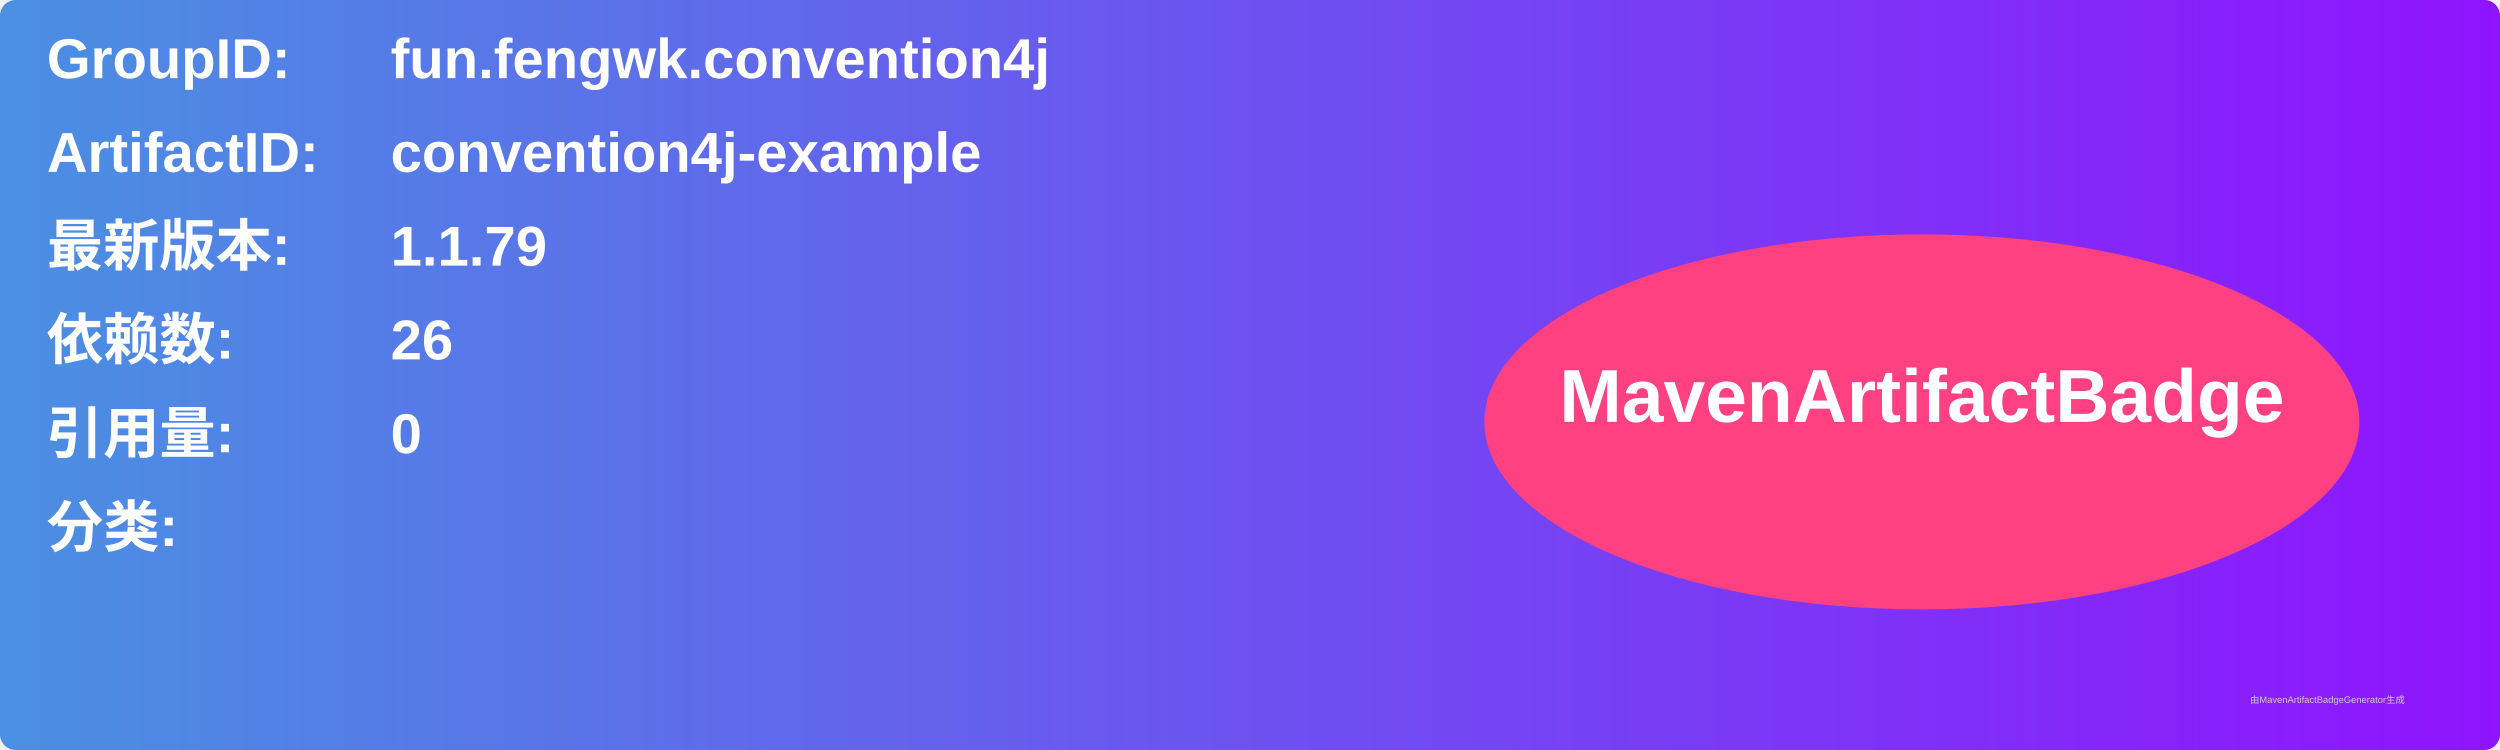
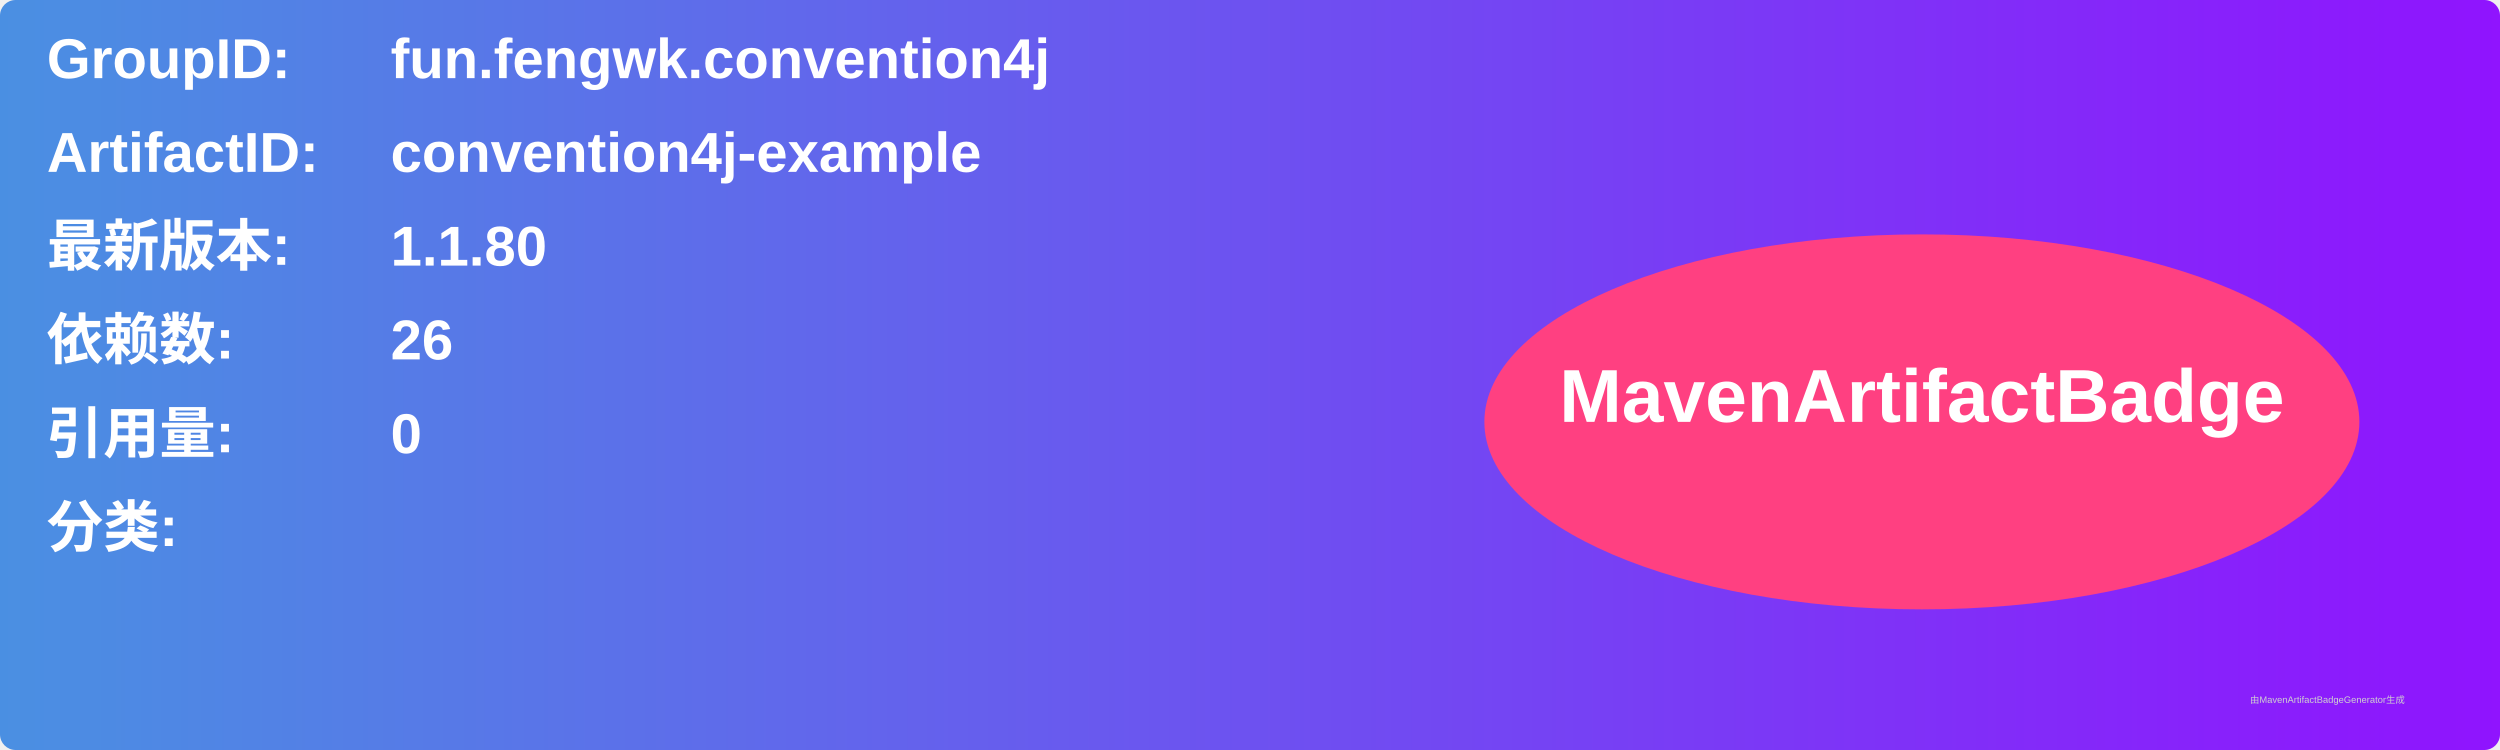
<svg xmlns="http://www.w3.org/2000/svg" width="800" height="240" viewBox="0 0 800 240">
  <linearGradient id="grad" x1="0%" y1="0%" x2="100%" y2="0%">
    <stop offset="0%" stop-color="#4a90e2" />
    <stop offset="100%" stop-color="#9013fe" />
  </linearGradient>
  <rect width="100%" height="100%" rx="5" ry="5" fill="url(#grad)" />
  <g transform="translate(15, 15)">
    <text x="0" y="10" font-family="Arial" font-size="18" fill="white" font-weight="bold" width="260">GroupID:</text>
    <text x="110" y="10" font-family="Arial" font-size="18" fill="white" font-weight="bold" width="460">fun.fengwk.convention4j</text>
    <text x="0" y="40" font-family="Arial" font-size="18" fill="white" font-weight="bold" width="260">ArtifactID:</text>
    <text x="110" y="40" font-family="Arial" font-size="18" fill="white" font-weight="bold" width="460">convention4j-example</text>
    <text x="0" y="70" font-family="Arial" font-size="18" fill="white" font-weight="bold">最新版本:</text>
    <text x="110" y="70" font-family="Arial" font-size="18" fill="white" font-weight="bold">
-       <tspan font-weight="bold">1.1.79</tspan>
+       <tspan font-weight="bold">1.1.80</tspan>
    </text>
    <text x="0" y="100" font-family="Arial" font-size="18" fill="white" font-weight="bold">依赖数: </text>
    <text x="110" y="100" font-family="Arial" font-size="18" fill="white">
      <tspan font-weight="bold">26</tspan>
    </text>
    <text x="0" y="130" font-family="Arial" font-size="18" fill="white" font-weight="bold">引用量: </text>
    <text x="110" y="130" font-family="Arial" font-size="18" fill="white">
      <tspan font-weight="bold">0</tspan>
    </text>
    <text x="0" y="160" font-family="Arial" font-size="18" fill="white" font-weight="bold">分类:</text>
    <text x="10" y="190" font-family="Arial" font-size="10" fill="white">
      <tspan font-weight="bold" />
    </text>
    <ellipse cx="600" cy="120" rx="140" ry="60" fill="#ff4081" />
    <text x="600" y="120" text-anchor="middle" font-family="Arial" font-size="24" fill="white" font-weight="bold">MavenArtifactBadge</text>
  </g>
  <text x="720" y="225" font-family="Arial" font-size="3" fill="#d0d0d0">由MavenArtifactBadgeGenerator生成</text>
</svg>
